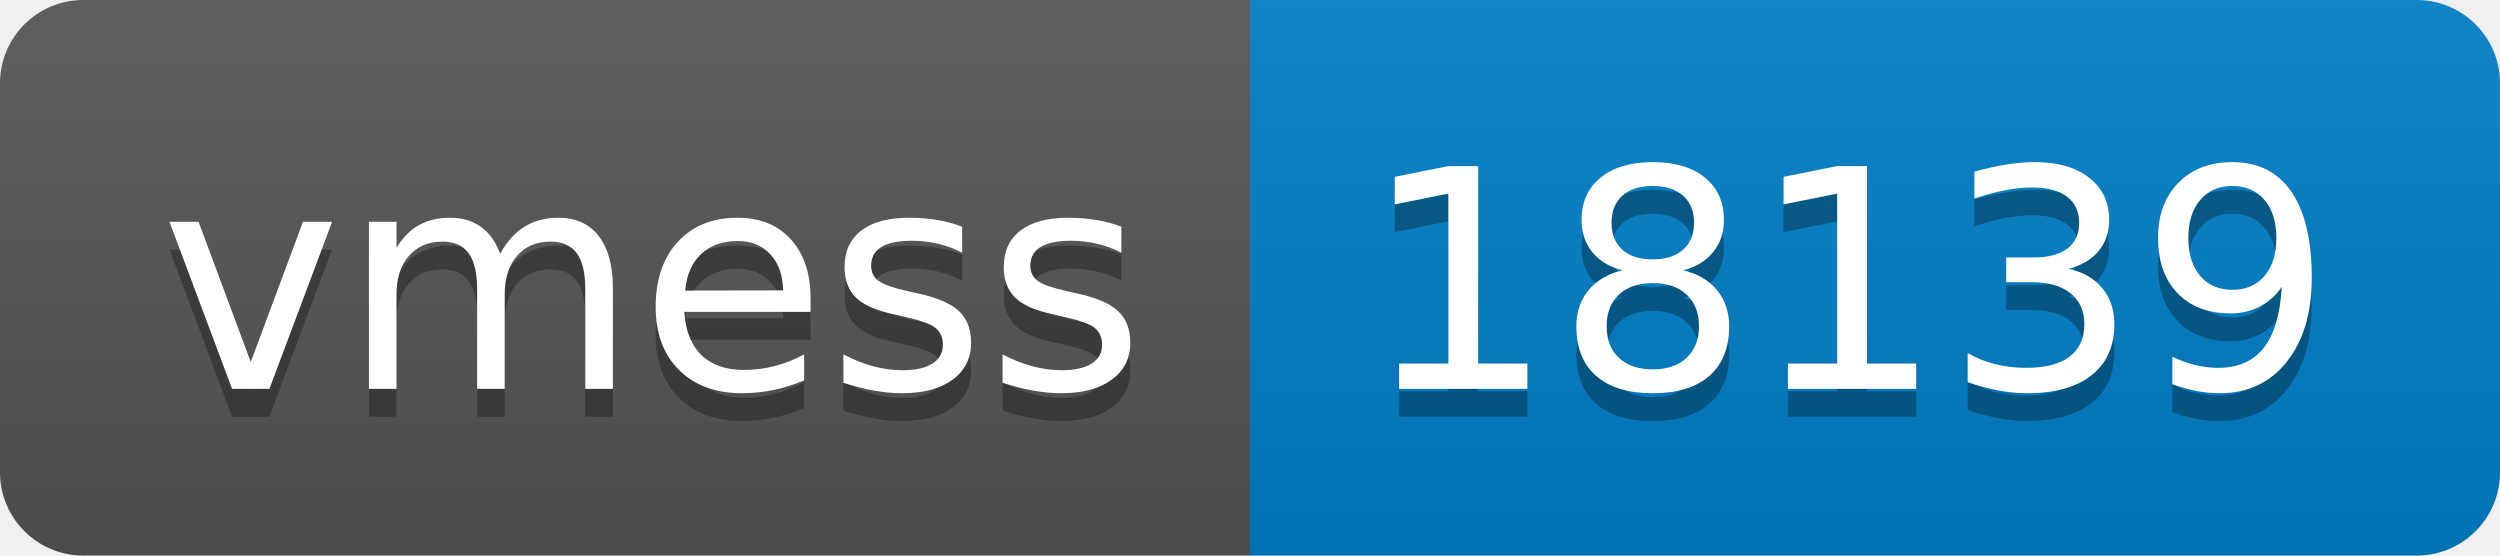
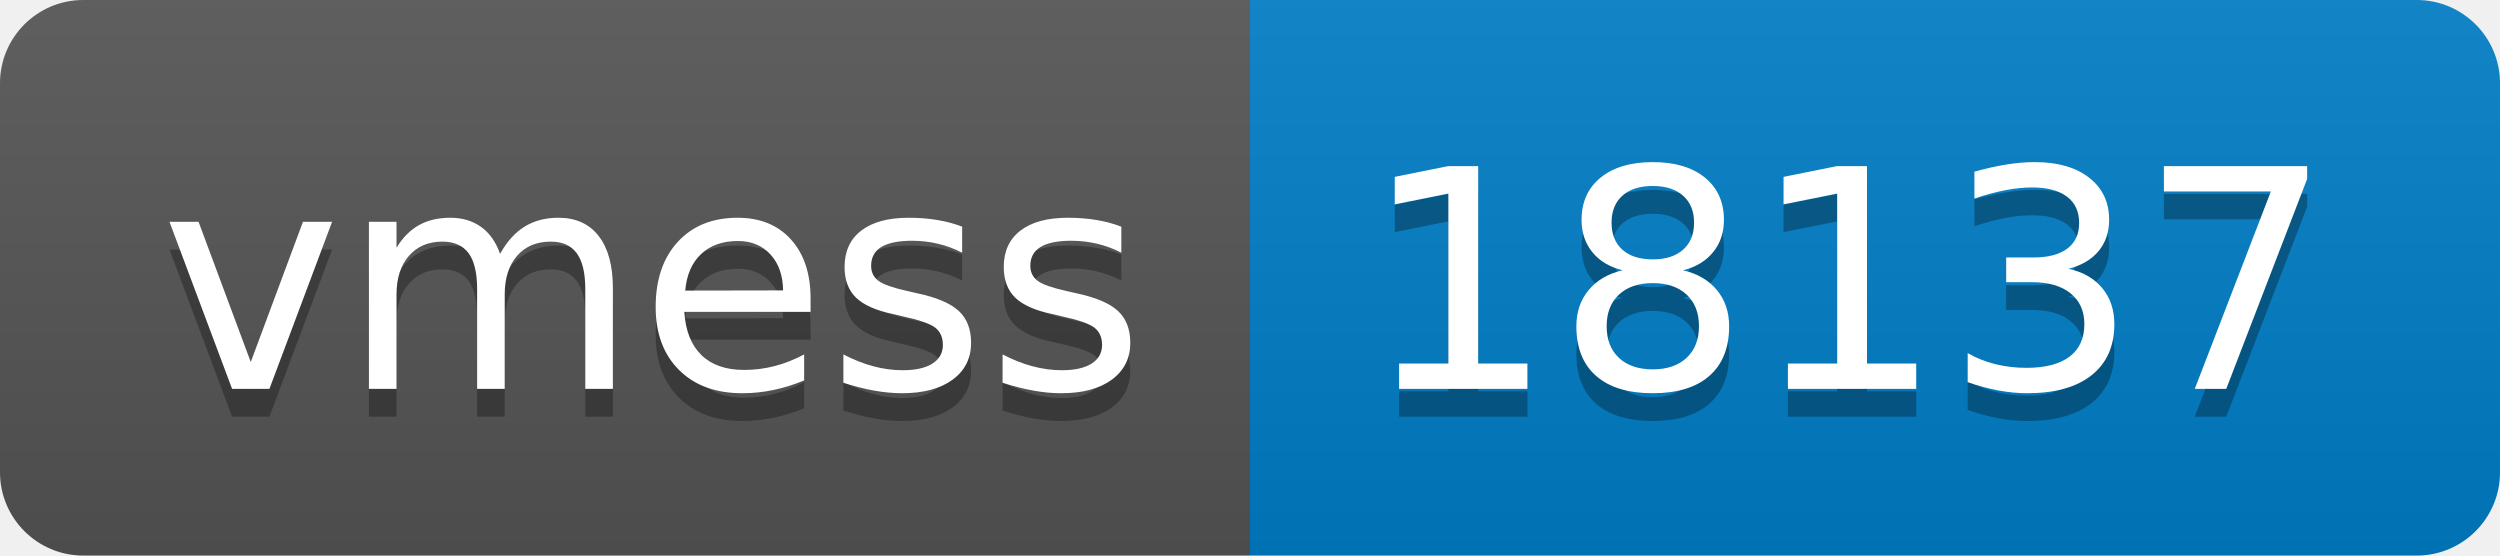
- <svg xmlns="http://www.w3.org/2000/svg" width="90" height="20" role="img" aria-label="vmess: 18139">
+ <svg xmlns="http://www.w3.org/2000/svg" width="90" height="20" role="img" aria-label="vmess: 18137">
  <linearGradient id="s" x2="0" y2="100%">
    <stop offset="0" stop-color="#bbb" stop-opacity=".1" />
    <stop offset="1" stop-opacity=".1" />
  </linearGradient>
  <clipPath id="r">
    <rect width="90" height="20" rx="3" fill="#fff" />
  </clipPath>
  <g clip-path="url(#r)">
    <rect width="45" height="20" fill="#555" />
    <rect x="45" width="45" height="20" fill="#007ec6" />
    <rect width="90" height="20" fill="url(#s)" />
  </g>
  <g fill="#fff" text-anchor="middle" font-family="Verdana,Geneva,DejaVu Sans,sans-serif" text-rendering="geometricPrecision" font-size="110">
    <text aria-hidden="true" x="235" y="150" fill="#010101" fill-opacity=".3" transform="scale(.1)" textLength="350">vmess</text>
    <text x="235" y="140" transform="scale(.1)" fill="#fff" textLength="350">vmess</text>
-     <text aria-hidden="true" x="665" y="150" fill="#010101" fill-opacity=".3" transform="scale(.1)" textLength="350">18139</text>
-     <text x="665" y="140" transform="scale(.1)" fill="#fff" textLength="350">18139</text>
+     <text aria-hidden="true" x="665" y="150" fill="#010101" fill-opacity=".3" transform="scale(.1)" textLength="350">18137</text>
+     <text x="665" y="140" transform="scale(.1)" fill="#fff" textLength="350">18137</text>
  </g>
</svg>
